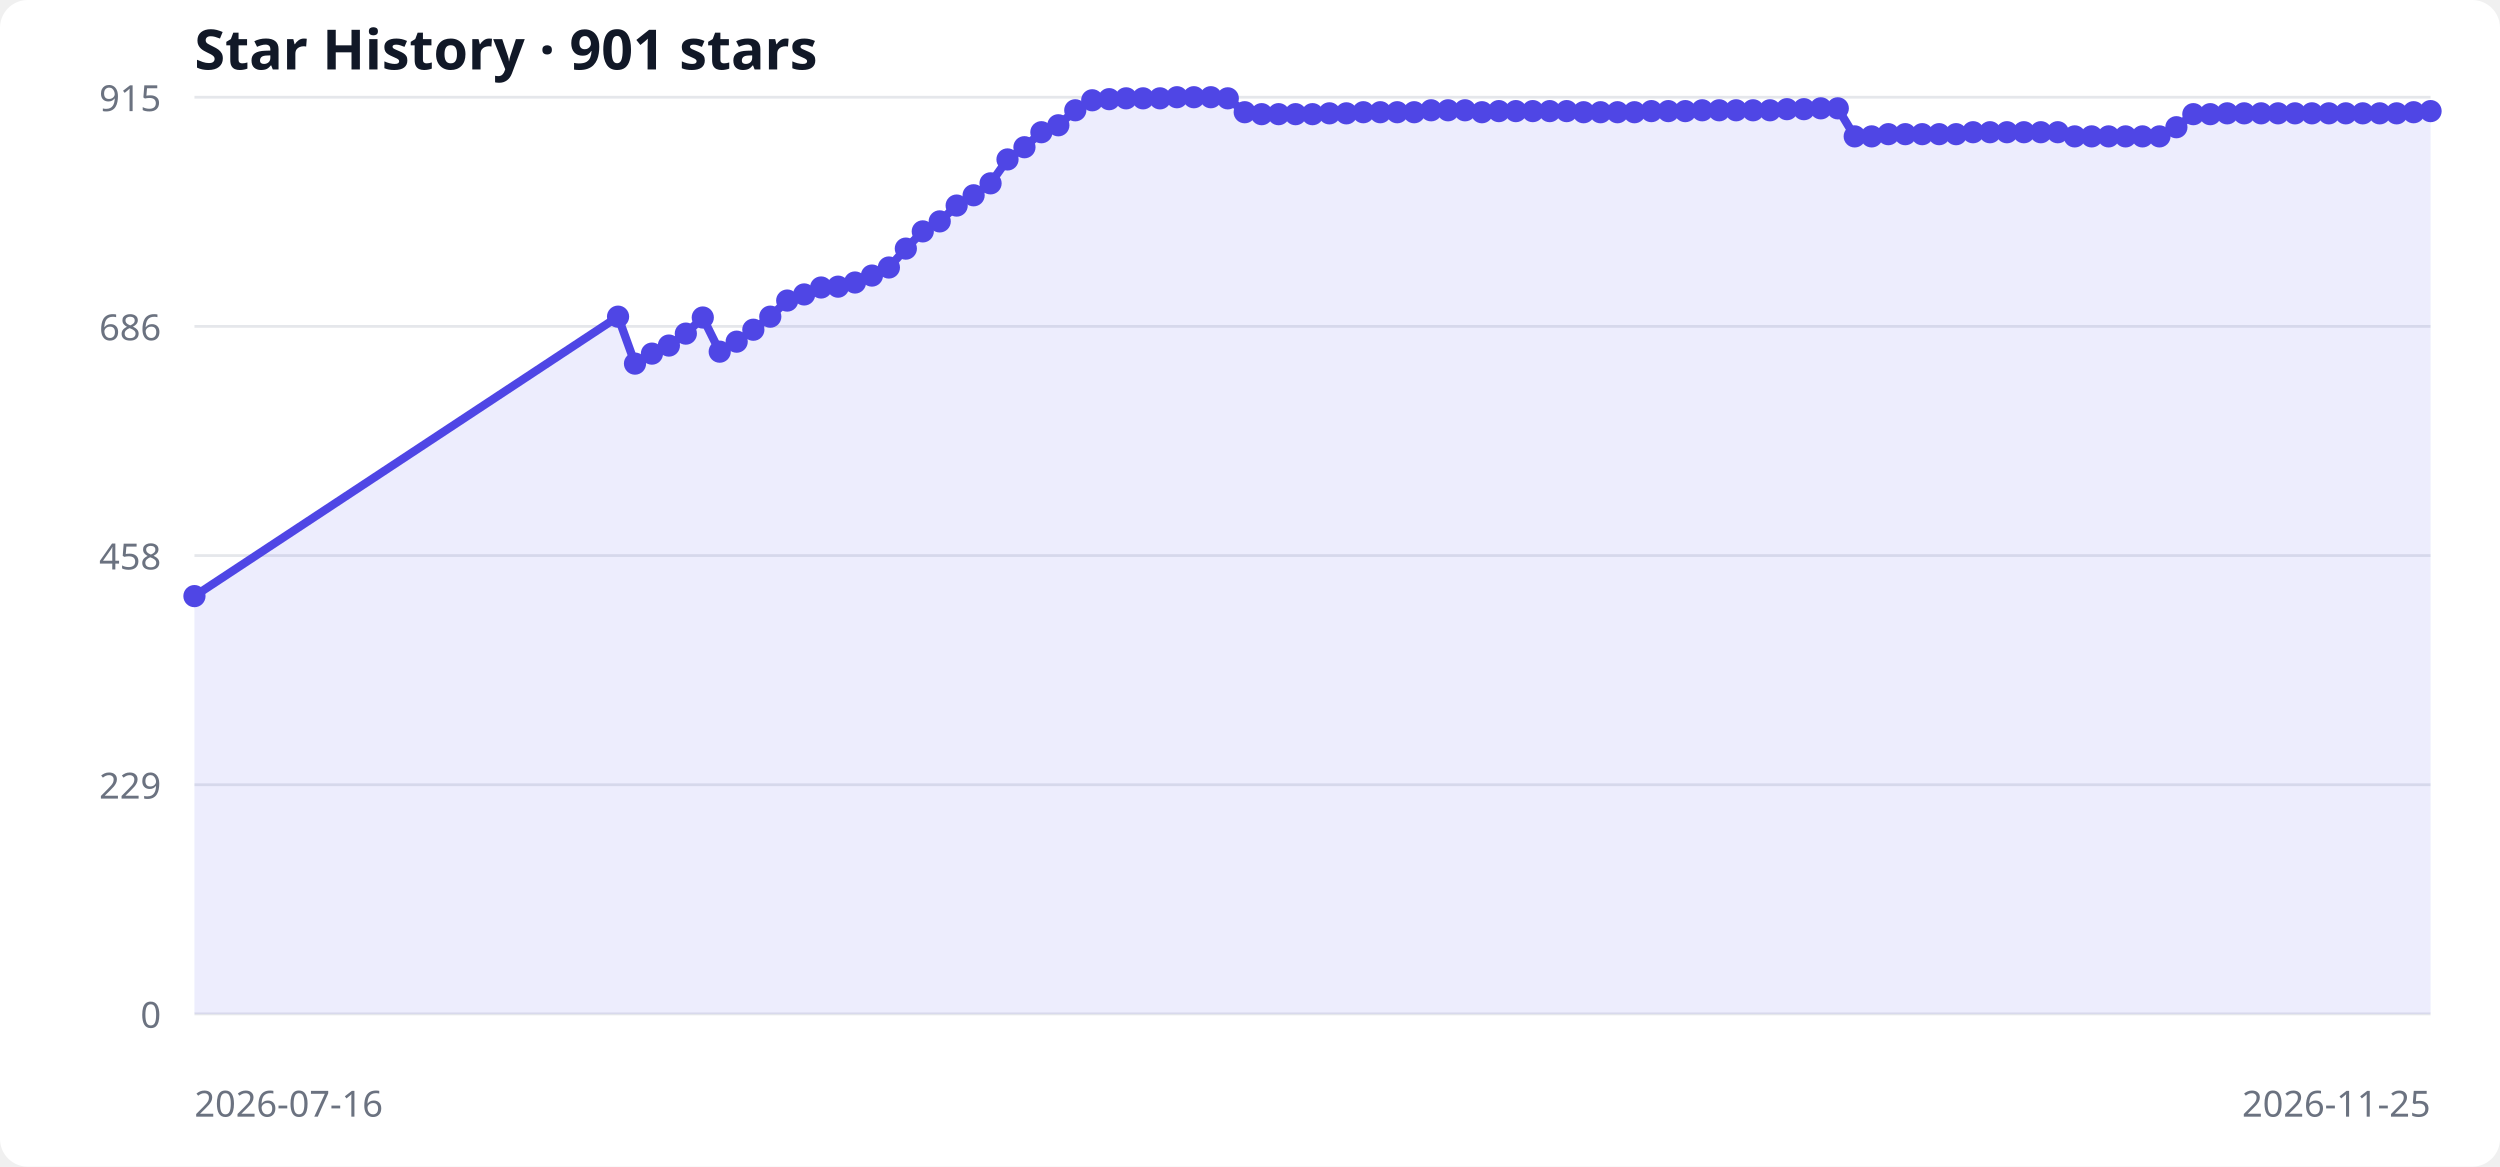
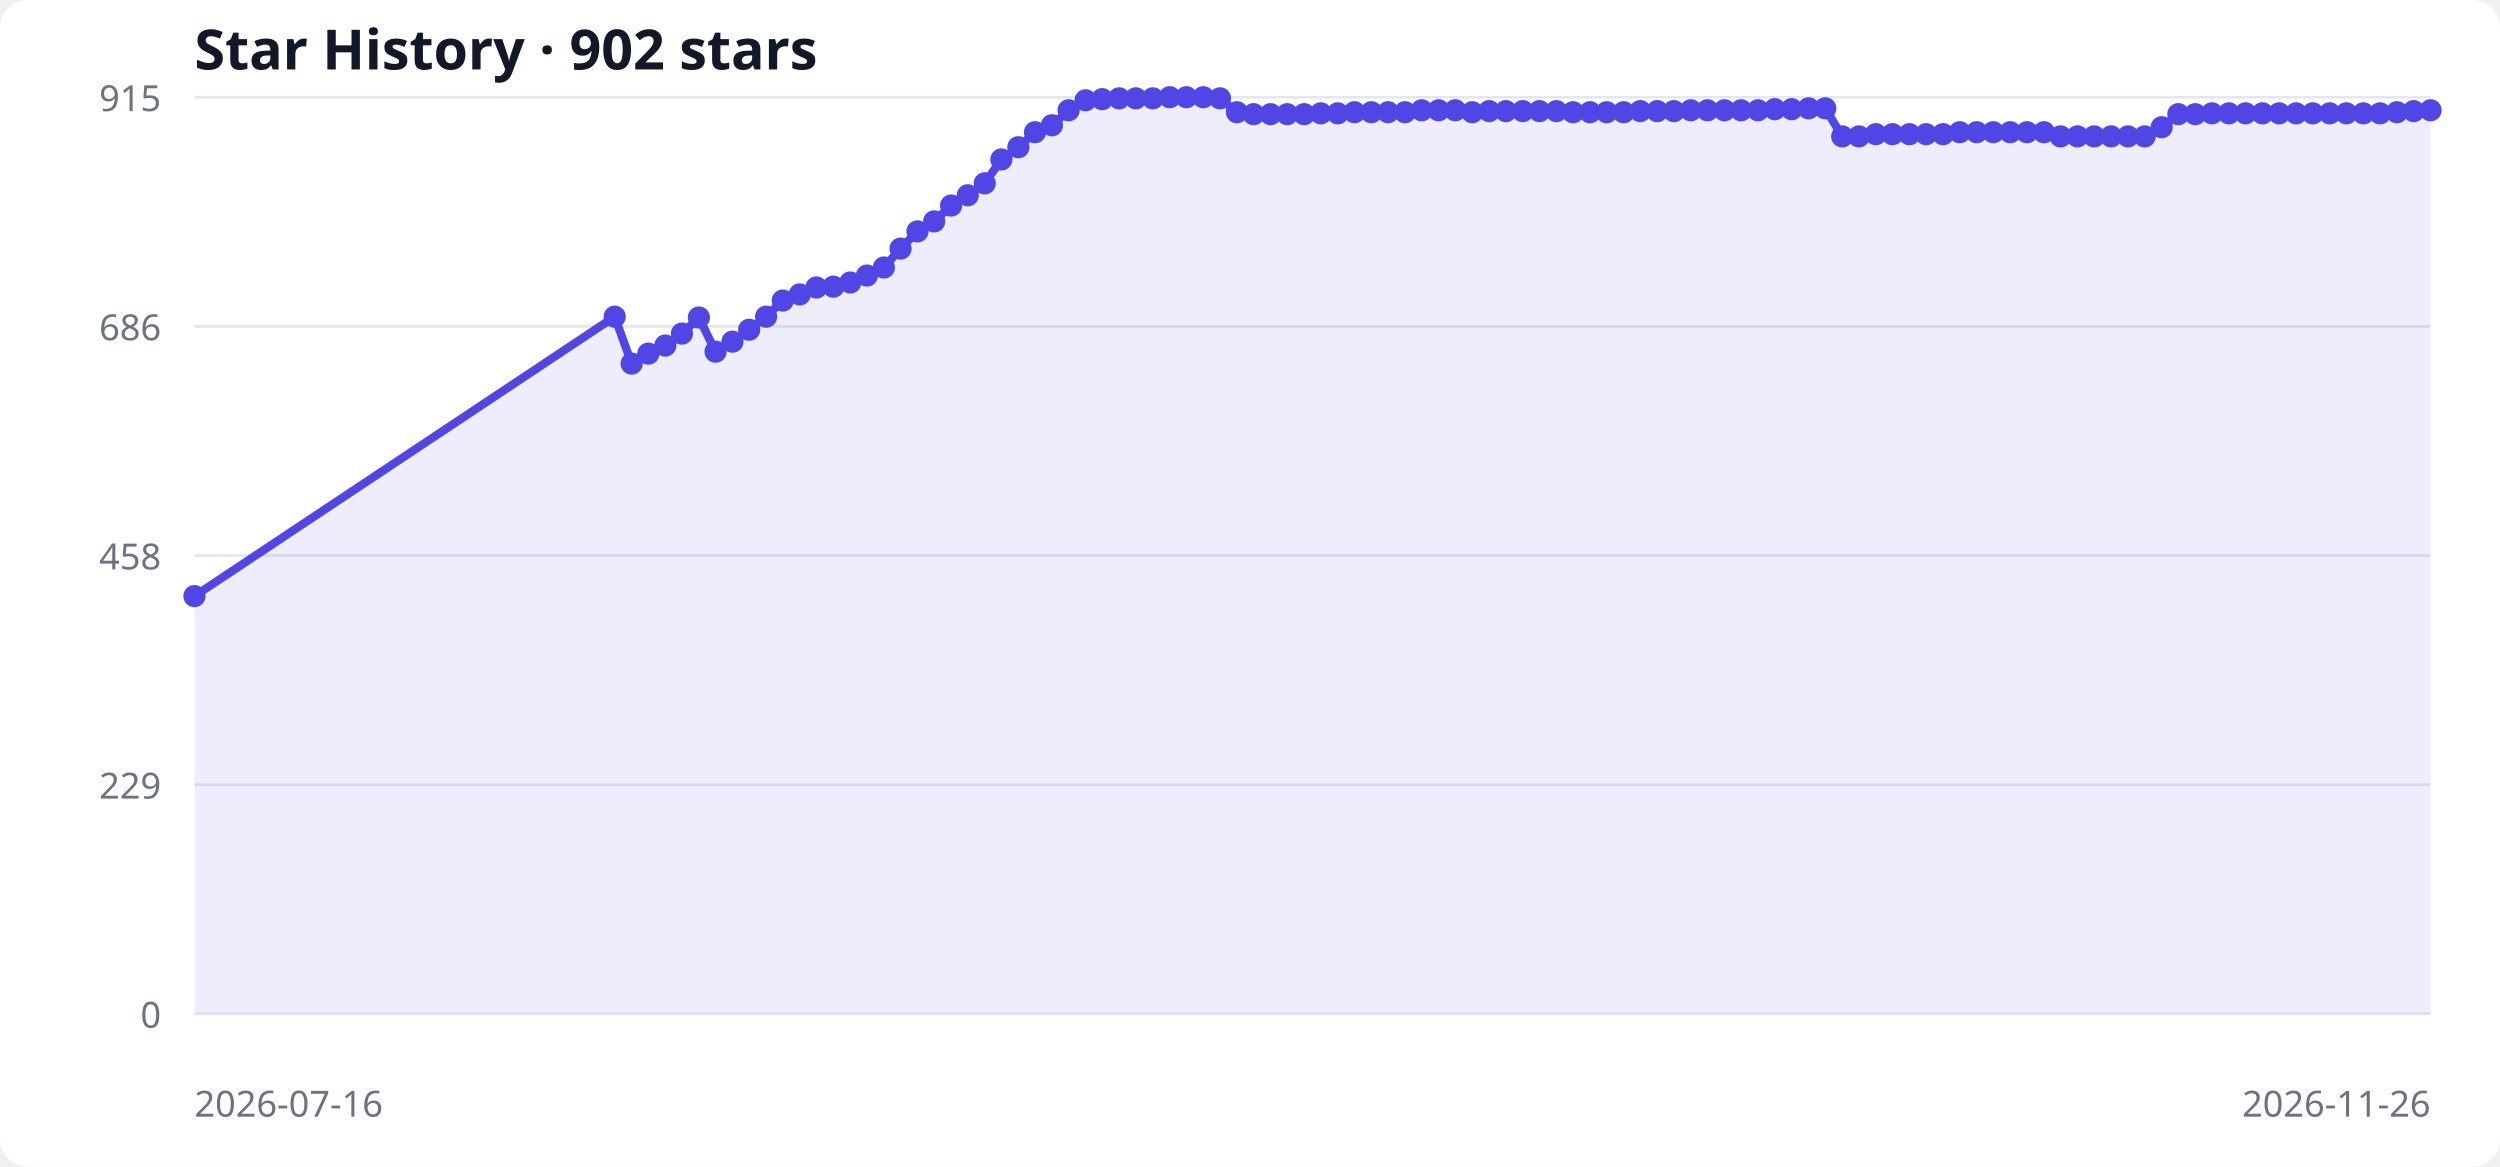
<svg xmlns="http://www.w3.org/2000/svg" width="900" height="420" viewBox="0 0 900 420" role="img" aria-labelledby="title desc">
  <style>
  .bg { fill: #ffffff; } .grid { stroke: #e5e7eb; stroke-width: 1; }
  .label { fill: #6b7280; font: 13px system-ui, sans-serif; }
  .title { fill: #111827; font: 600 20px system-ui, sans-serif; }
  .area { fill: #6366f1; opacity: .12; } .line { fill: none; stroke: #4f46e5; stroke-width: 3; } .point { fill: #4f46e5; }
  @media (prefers-color-scheme: dark) { .bg { fill: #0d1117; } .grid { stroke: #30363d; } .label { fill: #8b949e; } .title { fill: #f0f6fc; } .area { fill: #818cf8; } .line { stroke: #818cf8; } .point { fill: #818cf8; } }
</style>
  <rect class="bg" width="100%" height="100%" rx="10" />
-   <text x="70" y="25" class="title">Star History · 901 stars</text>
+   <text x="70" y="25" class="title">Star History · 902 stars</text>
  <line x1="70" y1="365.0" x2="875" y2="365.0" class="grid" />
  <text x="58" y="370.0" text-anchor="end" class="label">0</text>
  <line x1="70" y1="282.5" x2="875" y2="282.5" class="grid" />
  <text x="58" y="287.5" text-anchor="end" class="label">229</text>
  <line x1="70" y1="200.0" x2="875" y2="200.0" class="grid" />
  <text x="58" y="205.0" text-anchor="end" class="label">458</text>
  <line x1="70" y1="117.5" x2="875" y2="117.5" class="grid" />
  <text x="58" y="122.5" text-anchor="end" class="label">686</text>
  <line x1="70" y1="35.0" x2="875" y2="35.0" class="grid" />
  <text x="58" y="40.0" text-anchor="end" class="label">915</text>
-   <polygon points="70,365 70.0,214.6 222.5,114.0 228.6,130.9 234.7,127.3 240.8,124.4 246.9,120.1 253.0,114.3 259.1,126.6 265.2,123.0 271.2,118.7 277.3,114.0 283.4,108.2 289.5,106.0 295.6,103.5 301.7,103.2 307.8,101.7 313.9,99.2 320.0,96.3 326.1,89.5 332.2,83.3 338.3,79.7 344.4,74.0 350.5,70.3 356.6,66.0 362.7,57.4 368.8,53.0 374.9,47.6 381.0,45.1 387.1,39.7 393.2,36.1 399.3,35.7 405.4,35.4 411.5,35.4 417.6,35.4 423.7,35.0 429.8,35.0 435.9,35.0 442.0,35.4 448.1,40.4 454.2,41.1 460.3,41.1 466.4,41.1 472.5,41.1 478.6,40.8 484.7,40.8 490.8,40.4 496.9,40.4 503.0,40.4 509.1,40.4 515.2,39.7 521.3,39.7 527.4,39.7 533.5,40.4 539.6,40.0 545.7,40.0 551.8,40.0 557.9,40.0 564.0,40.0 570.1,40.4 576.2,40.4 582.3,40.4 588.4,40.4 594.5,40.0 600.6,40.0 606.7,40.0 612.8,39.7 618.9,39.7 625.0,39.7 631.1,39.7 637.2,39.7 643.3,39.3 649.4,39.3 655.5,39.0 661.6,39.0 667.7,49.1 673.8,49.1 679.8,48.3 685.9,48.3 692.0,48.3 698.1,48.3 704.2,48.3 710.3,47.6 716.4,47.6 722.5,47.6 728.6,47.6 734.7,47.6 740.8,47.6 746.9,49.1 753.0,49.1 759.1,49.1 765.2,49.1 771.3,49.1 777.4,49.1 783.5,45.8 789.6,41.1 795.7,41.1 801.8,40.8 807.9,40.8 814.0,40.8 820.1,40.8 826.2,40.8 832.3,40.8 838.4,40.8 844.5,40.8 850.6,40.8 856.7,40.8 862.8,40.8 868.9,40.4 875.0,40.0 875,365" class="area" />
-   <polyline points="70.0,214.6 222.5,114.0 228.6,130.9 234.7,127.3 240.8,124.4 246.9,120.1 253.0,114.3 259.1,126.6 265.2,123.0 271.2,118.7 277.3,114.0 283.4,108.2 289.5,106.0 295.6,103.5 301.7,103.2 307.8,101.7 313.9,99.2 320.0,96.3 326.1,89.5 332.2,83.3 338.3,79.7 344.4,74.0 350.5,70.3 356.6,66.0 362.7,57.4 368.8,53.0 374.9,47.6 381.0,45.1 387.1,39.7 393.2,36.1 399.3,35.7 405.4,35.4 411.5,35.4 417.6,35.4 423.7,35.0 429.8,35.0 435.9,35.0 442.0,35.4 448.1,40.4 454.2,41.1 460.3,41.1 466.4,41.1 472.5,41.1 478.6,40.8 484.7,40.8 490.8,40.4 496.9,40.4 503.0,40.4 509.1,40.4 515.2,39.7 521.3,39.7 527.4,39.7 533.5,40.4 539.6,40.0 545.7,40.0 551.8,40.0 557.9,40.0 564.0,40.0 570.1,40.4 576.2,40.4 582.3,40.4 588.4,40.4 594.5,40.0 600.6,40.0 606.7,40.0 612.8,39.7 618.9,39.7 625.0,39.7 631.1,39.7 637.2,39.7 643.3,39.3 649.4,39.3 655.5,39.0 661.6,39.0 667.7,49.1 673.8,49.1 679.8,48.3 685.9,48.3 692.0,48.3 698.1,48.3 704.2,48.3 710.3,47.6 716.4,47.6 722.5,47.6 728.6,47.6 734.7,47.6 740.8,47.6 746.9,49.1 753.0,49.1 759.1,49.1 765.2,49.1 771.3,49.1 777.4,49.1 783.5,45.8 789.6,41.1 795.7,41.1 801.8,40.8 807.9,40.8 814.0,40.8 820.1,40.8 826.2,40.8 832.3,40.8 838.4,40.8 844.5,40.8 850.6,40.8 856.7,40.8 862.8,40.8 868.9,40.4 875.0,40.0" class="line" />
+   <polygon points="70,365 70.0,214.6 221.3,114.0 227.4,130.9 233.4,127.3 239.5,124.4 245.5,120.1 251.6,114.3 257.6,126.6 263.7,123.0 269.7,118.7 275.8,114.0 281.8,108.2 287.9,106.0 293.9,103.5 300.0,103.2 306.1,101.7 312.1,99.2 318.2,96.3 324.2,89.5 330.3,83.3 336.3,79.7 342.4,74.0 348.4,70.3 354.5,66.0 360.5,57.4 366.6,53.0 372.6,47.6 378.7,45.1 384.7,39.7 390.8,36.1 396.8,35.7 402.9,35.4 408.9,35.4 415.0,35.4 421.1,35.0 427.1,35.0 433.2,35.0 439.2,35.4 445.3,40.4 451.3,41.1 457.4,41.1 463.4,41.1 469.5,41.1 475.5,40.8 481.6,40.8 487.6,40.4 493.7,40.4 499.7,40.4 505.8,40.4 511.8,39.7 517.9,39.7 523.9,39.7 530.0,40.4 536.1,40.0 542.1,40.0 548.2,40.0 554.2,40.0 560.3,40.0 566.3,40.4 572.4,40.4 578.4,40.4 584.5,40.4 590.5,40.0 596.6,40.0 602.6,40.0 608.7,39.7 614.7,39.7 620.8,39.7 626.8,39.7 632.9,39.7 638.9,39.3 645.0,39.3 651.1,39.0 657.1,39.0 663.2,49.1 669.2,49.1 675.3,48.3 681.3,48.3 687.4,48.3 693.4,48.3 699.5,48.3 705.5,47.6 711.6,47.6 717.6,47.6 723.7,47.6 729.7,47.6 735.8,47.6 741.8,49.1 747.9,49.1 753.9,49.1 760.0,49.1 766.1,49.1 772.1,49.1 778.2,45.8 784.2,41.1 790.3,41.1 796.3,40.8 802.4,40.8 808.4,40.8 814.5,40.8 820.5,40.8 826.6,40.8 832.6,40.8 838.7,40.8 844.7,40.8 850.8,40.8 856.8,40.8 862.9,40.4 868.9,40.0 875.0,39.7 875,365" class="area" />
+   <polyline points="70.0,214.6 221.3,114.0 227.4,130.9 233.4,127.3 239.5,124.4 245.5,120.1 251.6,114.3 257.6,126.6 263.7,123.0 269.7,118.7 275.8,114.0 281.8,108.2 287.9,106.0 293.9,103.5 300.0,103.2 306.1,101.7 312.1,99.2 318.2,96.3 324.2,89.5 330.3,83.3 336.3,79.7 342.4,74.0 348.4,70.3 354.5,66.0 360.5,57.4 366.6,53.0 372.6,47.6 378.7,45.1 384.7,39.7 390.8,36.1 396.8,35.7 402.9,35.4 408.9,35.4 415.0,35.4 421.1,35.0 427.1,35.0 433.2,35.0 439.2,35.4 445.3,40.4 451.3,41.1 457.4,41.1 463.4,41.1 469.5,41.1 475.5,40.8 481.6,40.8 487.6,40.4 493.7,40.4 499.7,40.4 505.8,40.4 511.8,39.7 517.9,39.7 523.9,39.7 530.0,40.4 536.1,40.0 542.1,40.0 548.2,40.0 554.2,40.0 560.3,40.0 566.3,40.4 572.4,40.4 578.4,40.4 584.5,40.4 590.5,40.0 596.6,40.0 602.6,40.0 608.7,39.7 614.7,39.7 620.8,39.7 626.8,39.7 632.9,39.7 638.9,39.3 645.0,39.3 651.1,39.0 657.1,39.0 663.2,49.1 669.2,49.1 675.3,48.3 681.3,48.3 687.4,48.3 693.4,48.3 699.5,48.3 705.5,47.6 711.6,47.6 717.6,47.6 723.7,47.6 729.7,47.6 735.8,47.6 741.8,49.1 747.9,49.1 753.9,49.1 760.0,49.1 766.1,49.1 772.1,49.1 778.2,45.8 784.2,41.1 790.3,41.1 796.3,40.8 802.4,40.8 808.4,40.8 814.5,40.8 820.5,40.8 826.6,40.8 832.6,40.8 838.7,40.8 844.7,40.8 850.8,40.8 856.8,40.8 862.9,40.4 868.9,40.0 875.0,39.7" class="line" />
  <circle cx="70.0" cy="214.6" r="4" class="point" />
-   <circle cx="222.5" cy="114.0" r="4" class="point" />
-   <circle cx="228.6" cy="130.9" r="4" class="point" />
-   <circle cx="234.7" cy="127.3" r="4" class="point" />
-   <circle cx="240.8" cy="124.4" r="4" class="point" />
-   <circle cx="246.9" cy="120.1" r="4" class="point" />
-   <circle cx="253.0" cy="114.3" r="4" class="point" />
-   <circle cx="259.1" cy="126.6" r="4" class="point" />
-   <circle cx="265.2" cy="123.0" r="4" class="point" />
-   <circle cx="271.2" cy="118.7" r="4" class="point" />
-   <circle cx="277.3" cy="114.0" r="4" class="point" />
-   <circle cx="283.4" cy="108.2" r="4" class="point" />
-   <circle cx="289.5" cy="106.0" r="4" class="point" />
-   <circle cx="295.6" cy="103.5" r="4" class="point" />
-   <circle cx="301.7" cy="103.2" r="4" class="point" />
-   <circle cx="307.8" cy="101.7" r="4" class="point" />
-   <circle cx="313.9" cy="99.2" r="4" class="point" />
-   <circle cx="320.0" cy="96.3" r="4" class="point" />
-   <circle cx="326.1" cy="89.5" r="4" class="point" />
-   <circle cx="332.2" cy="83.3" r="4" class="point" />
-   <circle cx="338.3" cy="79.7" r="4" class="point" />
-   <circle cx="344.4" cy="74.0" r="4" class="point" />
-   <circle cx="350.5" cy="70.3" r="4" class="point" />
-   <circle cx="356.6" cy="66.0" r="4" class="point" />
-   <circle cx="362.7" cy="57.4" r="4" class="point" />
-   <circle cx="368.8" cy="53.0" r="4" class="point" />
-   <circle cx="374.9" cy="47.6" r="4" class="point" />
-   <circle cx="381.0" cy="45.1" r="4" class="point" />
-   <circle cx="387.1" cy="39.7" r="4" class="point" />
-   <circle cx="393.2" cy="36.1" r="4" class="point" />
-   <circle cx="399.3" cy="35.7" r="4" class="point" />
-   <circle cx="405.4" cy="35.4" r="4" class="point" />
-   <circle cx="411.5" cy="35.4" r="4" class="point" />
-   <circle cx="417.6" cy="35.4" r="4" class="point" />
-   <circle cx="423.7" cy="35.0" r="4" class="point" />
-   <circle cx="429.8" cy="35.0" r="4" class="point" />
-   <circle cx="435.9" cy="35.0" r="4" class="point" />
-   <circle cx="442.0" cy="35.4" r="4" class="point" />
-   <circle cx="448.1" cy="40.4" r="4" class="point" />
-   <circle cx="454.2" cy="41.1" r="4" class="point" />
-   <circle cx="460.3" cy="41.1" r="4" class="point" />
-   <circle cx="466.4" cy="41.1" r="4" class="point" />
-   <circle cx="472.5" cy="41.1" r="4" class="point" />
-   <circle cx="478.6" cy="40.8" r="4" class="point" />
-   <circle cx="484.7" cy="40.8" r="4" class="point" />
-   <circle cx="490.8" cy="40.4" r="4" class="point" />
-   <circle cx="496.9" cy="40.4" r="4" class="point" />
-   <circle cx="503.0" cy="40.4" r="4" class="point" />
-   <circle cx="509.1" cy="40.4" r="4" class="point" />
-   <circle cx="515.2" cy="39.7" r="4" class="point" />
-   <circle cx="521.3" cy="39.7" r="4" class="point" />
-   <circle cx="527.4" cy="39.7" r="4" class="point" />
-   <circle cx="533.5" cy="40.4" r="4" class="point" />
-   <circle cx="539.6" cy="40.0" r="4" class="point" />
-   <circle cx="545.7" cy="40.0" r="4" class="point" />
-   <circle cx="551.8" cy="40.0" r="4" class="point" />
-   <circle cx="557.9" cy="40.0" r="4" class="point" />
-   <circle cx="564.0" cy="40.0" r="4" class="point" />
-   <circle cx="570.1" cy="40.4" r="4" class="point" />
-   <circle cx="576.2" cy="40.4" r="4" class="point" />
-   <circle cx="582.3" cy="40.4" r="4" class="point" />
-   <circle cx="588.4" cy="40.4" r="4" class="point" />
-   <circle cx="594.5" cy="40.0" r="4" class="point" />
-   <circle cx="600.6" cy="40.0" r="4" class="point" />
-   <circle cx="606.7" cy="40.0" r="4" class="point" />
-   <circle cx="612.8" cy="39.7" r="4" class="point" />
-   <circle cx="618.9" cy="39.7" r="4" class="point" />
-   <circle cx="625.0" cy="39.7" r="4" class="point" />
-   <circle cx="631.1" cy="39.7" r="4" class="point" />
-   <circle cx="637.2" cy="39.7" r="4" class="point" />
-   <circle cx="643.3" cy="39.3" r="4" class="point" />
-   <circle cx="649.4" cy="39.3" r="4" class="point" />
-   <circle cx="655.5" cy="39.0" r="4" class="point" />
-   <circle cx="661.6" cy="39.0" r="4" class="point" />
-   <circle cx="667.7" cy="49.1" r="4" class="point" />
-   <circle cx="673.8" cy="49.1" r="4" class="point" />
-   <circle cx="679.8" cy="48.3" r="4" class="point" />
-   <circle cx="685.9" cy="48.3" r="4" class="point" />
-   <circle cx="692.0" cy="48.3" r="4" class="point" />
-   <circle cx="698.1" cy="48.3" r="4" class="point" />
-   <circle cx="704.2" cy="48.3" r="4" class="point" />
-   <circle cx="710.3" cy="47.6" r="4" class="point" />
-   <circle cx="716.4" cy="47.6" r="4" class="point" />
-   <circle cx="722.5" cy="47.6" r="4" class="point" />
-   <circle cx="728.6" cy="47.6" r="4" class="point" />
-   <circle cx="734.7" cy="47.6" r="4" class="point" />
-   <circle cx="740.8" cy="47.6" r="4" class="point" />
-   <circle cx="746.9" cy="49.1" r="4" class="point" />
-   <circle cx="753.0" cy="49.1" r="4" class="point" />
-   <circle cx="759.1" cy="49.1" r="4" class="point" />
-   <circle cx="765.2" cy="49.1" r="4" class="point" />
-   <circle cx="771.3" cy="49.1" r="4" class="point" />
-   <circle cx="777.4" cy="49.1" r="4" class="point" />
-   <circle cx="783.5" cy="45.8" r="4" class="point" />
-   <circle cx="789.6" cy="41.1" r="4" class="point" />
-   <circle cx="795.7" cy="41.1" r="4" class="point" />
-   <circle cx="801.8" cy="40.8" r="4" class="point" />
-   <circle cx="807.9" cy="40.8" r="4" class="point" />
-   <circle cx="814.0" cy="40.8" r="4" class="point" />
-   <circle cx="820.1" cy="40.8" r="4" class="point" />
-   <circle cx="826.2" cy="40.8" r="4" class="point" />
-   <circle cx="832.3" cy="40.8" r="4" class="point" />
-   <circle cx="838.4" cy="40.8" r="4" class="point" />
-   <circle cx="844.5" cy="40.8" r="4" class="point" />
-   <circle cx="850.6" cy="40.8" r="4" class="point" />
-   <circle cx="856.7" cy="40.8" r="4" class="point" />
-   <circle cx="862.8" cy="40.8" r="4" class="point" />
-   <circle cx="868.9" cy="40.4" r="4" class="point" />
-   <circle cx="875.0" cy="40.0" r="4" class="point" />
+   <circle cx="221.3" cy="114.0" r="4" class="point" />
+   <circle cx="227.4" cy="130.9" r="4" class="point" />
+   <circle cx="233.4" cy="127.3" r="4" class="point" />
+   <circle cx="239.5" cy="124.4" r="4" class="point" />
+   <circle cx="245.5" cy="120.1" r="4" class="point" />
+   <circle cx="251.6" cy="114.3" r="4" class="point" />
+   <circle cx="257.6" cy="126.6" r="4" class="point" />
+   <circle cx="263.7" cy="123.0" r="4" class="point" />
+   <circle cx="269.7" cy="118.7" r="4" class="point" />
+   <circle cx="275.8" cy="114.0" r="4" class="point" />
+   <circle cx="281.8" cy="108.2" r="4" class="point" />
+   <circle cx="287.9" cy="106.0" r="4" class="point" />
+   <circle cx="293.9" cy="103.5" r="4" class="point" />
+   <circle cx="300.0" cy="103.2" r="4" class="point" />
+   <circle cx="306.1" cy="101.7" r="4" class="point" />
+   <circle cx="312.1" cy="99.2" r="4" class="point" />
+   <circle cx="318.2" cy="96.3" r="4" class="point" />
+   <circle cx="324.2" cy="89.5" r="4" class="point" />
+   <circle cx="330.3" cy="83.3" r="4" class="point" />
+   <circle cx="336.3" cy="79.7" r="4" class="point" />
+   <circle cx="342.4" cy="74.0" r="4" class="point" />
+   <circle cx="348.4" cy="70.3" r="4" class="point" />
+   <circle cx="354.5" cy="66.0" r="4" class="point" />
+   <circle cx="360.5" cy="57.4" r="4" class="point" />
+   <circle cx="366.6" cy="53.0" r="4" class="point" />
+   <circle cx="372.6" cy="47.6" r="4" class="point" />
+   <circle cx="378.7" cy="45.1" r="4" class="point" />
+   <circle cx="384.7" cy="39.7" r="4" class="point" />
+   <circle cx="390.8" cy="36.1" r="4" class="point" />
+   <circle cx="396.8" cy="35.7" r="4" class="point" />
+   <circle cx="402.9" cy="35.4" r="4" class="point" />
+   <circle cx="408.9" cy="35.4" r="4" class="point" />
+   <circle cx="415.0" cy="35.4" r="4" class="point" />
+   <circle cx="421.1" cy="35.0" r="4" class="point" />
+   <circle cx="427.1" cy="35.0" r="4" class="point" />
+   <circle cx="433.2" cy="35.0" r="4" class="point" />
+   <circle cx="439.2" cy="35.4" r="4" class="point" />
+   <circle cx="445.3" cy="40.4" r="4" class="point" />
+   <circle cx="451.3" cy="41.1" r="4" class="point" />
+   <circle cx="457.4" cy="41.1" r="4" class="point" />
+   <circle cx="463.4" cy="41.1" r="4" class="point" />
+   <circle cx="469.5" cy="41.1" r="4" class="point" />
+   <circle cx="475.5" cy="40.8" r="4" class="point" />
+   <circle cx="481.6" cy="40.8" r="4" class="point" />
+   <circle cx="487.6" cy="40.4" r="4" class="point" />
+   <circle cx="493.7" cy="40.4" r="4" class="point" />
+   <circle cx="499.7" cy="40.4" r="4" class="point" />
+   <circle cx="505.8" cy="40.4" r="4" class="point" />
+   <circle cx="511.8" cy="39.7" r="4" class="point" />
+   <circle cx="517.9" cy="39.7" r="4" class="point" />
+   <circle cx="523.9" cy="39.7" r="4" class="point" />
+   <circle cx="530.0" cy="40.4" r="4" class="point" />
+   <circle cx="536.1" cy="40.0" r="4" class="point" />
+   <circle cx="542.1" cy="40.0" r="4" class="point" />
+   <circle cx="548.2" cy="40.0" r="4" class="point" />
+   <circle cx="554.2" cy="40.0" r="4" class="point" />
+   <circle cx="560.3" cy="40.0" r="4" class="point" />
+   <circle cx="566.3" cy="40.4" r="4" class="point" />
+   <circle cx="572.4" cy="40.4" r="4" class="point" />
+   <circle cx="578.4" cy="40.4" r="4" class="point" />
+   <circle cx="584.5" cy="40.4" r="4" class="point" />
+   <circle cx="590.5" cy="40.0" r="4" class="point" />
+   <circle cx="596.6" cy="40.0" r="4" class="point" />
+   <circle cx="602.6" cy="40.0" r="4" class="point" />
+   <circle cx="608.7" cy="39.7" r="4" class="point" />
+   <circle cx="614.7" cy="39.7" r="4" class="point" />
+   <circle cx="620.8" cy="39.7" r="4" class="point" />
+   <circle cx="626.8" cy="39.7" r="4" class="point" />
+   <circle cx="632.9" cy="39.7" r="4" class="point" />
+   <circle cx="638.9" cy="39.3" r="4" class="point" />
+   <circle cx="645.0" cy="39.3" r="4" class="point" />
+   <circle cx="651.1" cy="39.0" r="4" class="point" />
+   <circle cx="657.1" cy="39.0" r="4" class="point" />
+   <circle cx="663.2" cy="49.1" r="4" class="point" />
+   <circle cx="669.2" cy="49.1" r="4" class="point" />
+   <circle cx="675.3" cy="48.3" r="4" class="point" />
+   <circle cx="681.3" cy="48.3" r="4" class="point" />
+   <circle cx="687.4" cy="48.3" r="4" class="point" />
+   <circle cx="693.4" cy="48.3" r="4" class="point" />
+   <circle cx="699.5" cy="48.3" r="4" class="point" />
+   <circle cx="705.5" cy="47.6" r="4" class="point" />
+   <circle cx="711.6" cy="47.6" r="4" class="point" />
+   <circle cx="717.6" cy="47.6" r="4" class="point" />
+   <circle cx="723.7" cy="47.6" r="4" class="point" />
+   <circle cx="729.7" cy="47.6" r="4" class="point" />
+   <circle cx="735.8" cy="47.6" r="4" class="point" />
+   <circle cx="741.8" cy="49.1" r="4" class="point" />
+   <circle cx="747.9" cy="49.1" r="4" class="point" />
+   <circle cx="753.9" cy="49.1" r="4" class="point" />
+   <circle cx="760.0" cy="49.1" r="4" class="point" />
+   <circle cx="766.1" cy="49.1" r="4" class="point" />
+   <circle cx="772.1" cy="49.1" r="4" class="point" />
+   <circle cx="778.2" cy="45.8" r="4" class="point" />
+   <circle cx="784.2" cy="41.1" r="4" class="point" />
+   <circle cx="790.3" cy="41.1" r="4" class="point" />
+   <circle cx="796.3" cy="40.8" r="4" class="point" />
+   <circle cx="802.4" cy="40.8" r="4" class="point" />
+   <circle cx="808.4" cy="40.8" r="4" class="point" />
+   <circle cx="814.5" cy="40.8" r="4" class="point" />
+   <circle cx="820.5" cy="40.8" r="4" class="point" />
+   <circle cx="826.6" cy="40.8" r="4" class="point" />
+   <circle cx="832.6" cy="40.8" r="4" class="point" />
+   <circle cx="838.7" cy="40.8" r="4" class="point" />
+   <circle cx="844.7" cy="40.8" r="4" class="point" />
+   <circle cx="850.8" cy="40.8" r="4" class="point" />
+   <circle cx="856.8" cy="40.8" r="4" class="point" />
+   <circle cx="862.9" cy="40.4" r="4" class="point" />
+   <circle cx="868.9" cy="40.0" r="4" class="point" />
+   <circle cx="875.0" cy="39.7" r="4" class="point" />
  <text x="70" y="402" class="label">2026-07-16</text>
-   <text x="875" y="402" text-anchor="end" class="label">2026-11-25</text>
+   <text x="875" y="402" text-anchor="end" class="label">2026-11-26</text>
</svg>
